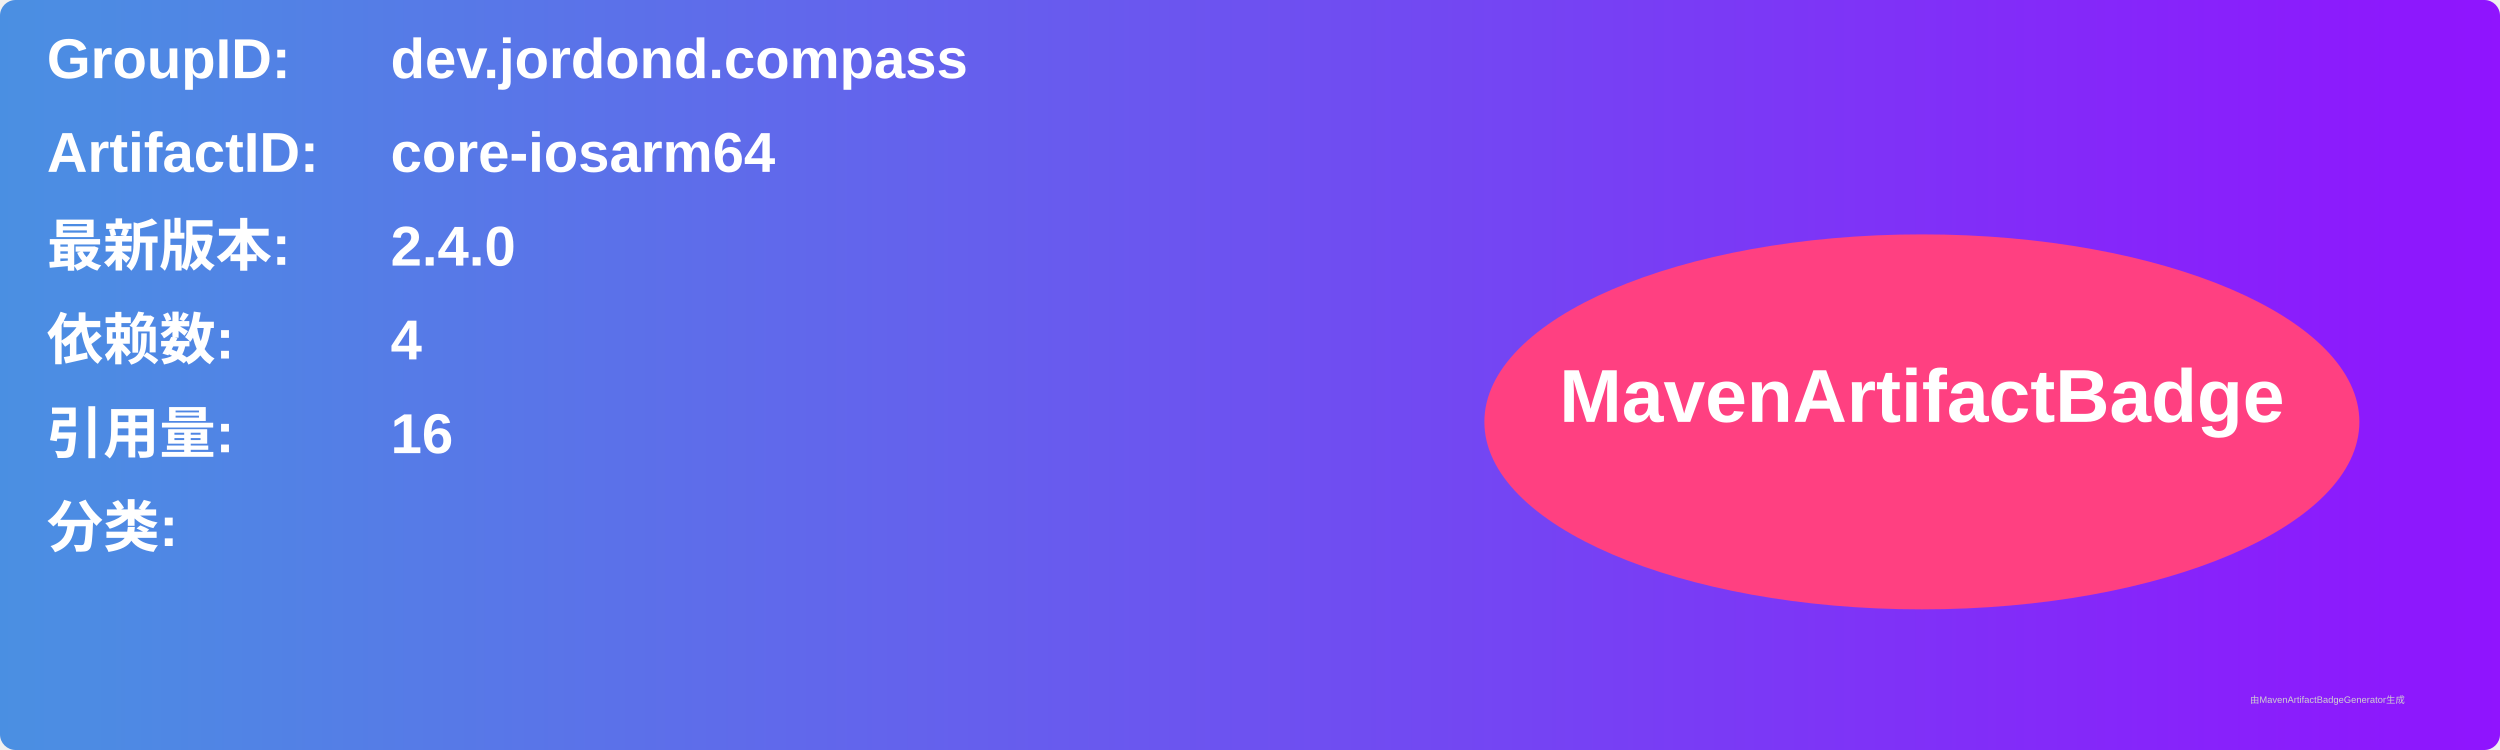
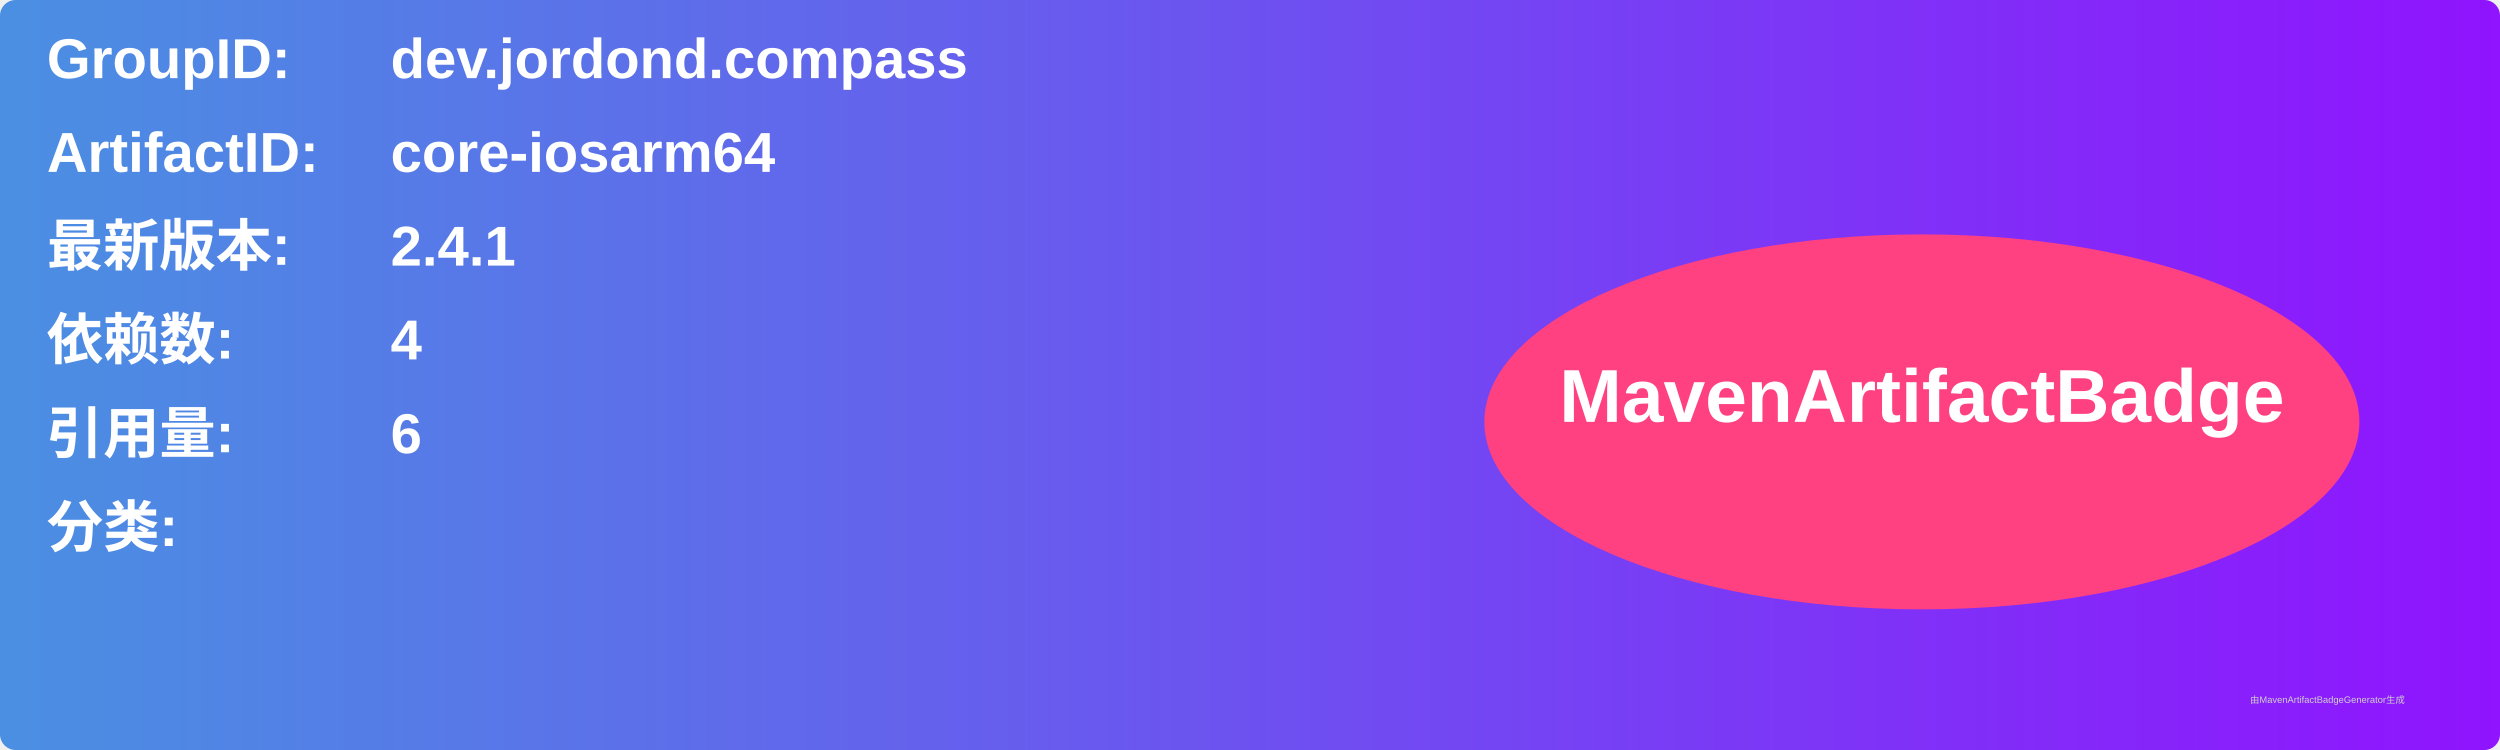
<svg xmlns="http://www.w3.org/2000/svg" width="800" height="240" viewBox="0 0 800 240">
  <linearGradient id="grad" x1="0%" y1="0%" x2="100%" y2="0%">
    <stop offset="0%" stop-color="#4a90e2" />
    <stop offset="100%" stop-color="#9013fe" />
  </linearGradient>
  <rect width="100%" height="100%" rx="5" ry="5" fill="url(#grad)" />
  <g transform="translate(15, 15)">
    <text x="0" y="10" font-family="Arial" font-size="18" fill="white" font-weight="bold" width="260">GroupID:</text>
    <text x="110" y="10" font-family="Arial" font-size="18" fill="white" font-weight="bold" width="460">dev.jordond.compass</text>
    <text x="0" y="40" font-family="Arial" font-size="18" fill="white" font-weight="bold" width="260">ArtifactID:</text>
    <text x="110" y="40" font-family="Arial" font-size="18" fill="white" font-weight="bold" width="460">core-iosarm64</text>
    <text x="0" y="70" font-family="Arial" font-size="18" fill="white" font-weight="bold">最新版本:</text>
    <text x="110" y="70" font-family="Arial" font-size="18" fill="white" font-weight="bold">
-       <tspan font-weight="bold">2.4.0</tspan>
+       <tspan font-weight="bold">2.4.1</tspan>
    </text>
    <text x="0" y="100" font-family="Arial" font-size="18" fill="white" font-weight="bold">依赖数: </text>
    <text x="110" y="100" font-family="Arial" font-size="18" fill="white">
      <tspan font-weight="bold">4</tspan>
    </text>
    <text x="0" y="130" font-family="Arial" font-size="18" fill="white" font-weight="bold">引用量: </text>
    <text x="110" y="130" font-family="Arial" font-size="18" fill="white">
-       <tspan font-weight="bold">16</tspan>
+       <tspan font-weight="bold">6</tspan>
    </text>
    <text x="0" y="160" font-family="Arial" font-size="18" fill="white" font-weight="bold">分类:</text>
    <text x="10" y="190" font-family="Arial" font-size="10" fill="white">
      <tspan font-weight="bold" />
    </text>
    <ellipse cx="600" cy="120" rx="140" ry="60" fill="#ff4081" />
    <text x="600" y="120" text-anchor="middle" font-family="Arial" font-size="24" fill="white" font-weight="bold">MavenArtifactBadge</text>
  </g>
  <text x="720" y="225" font-family="Arial" font-size="3" fill="#d0d0d0">由MavenArtifactBadgeGenerator生成</text>
</svg>
